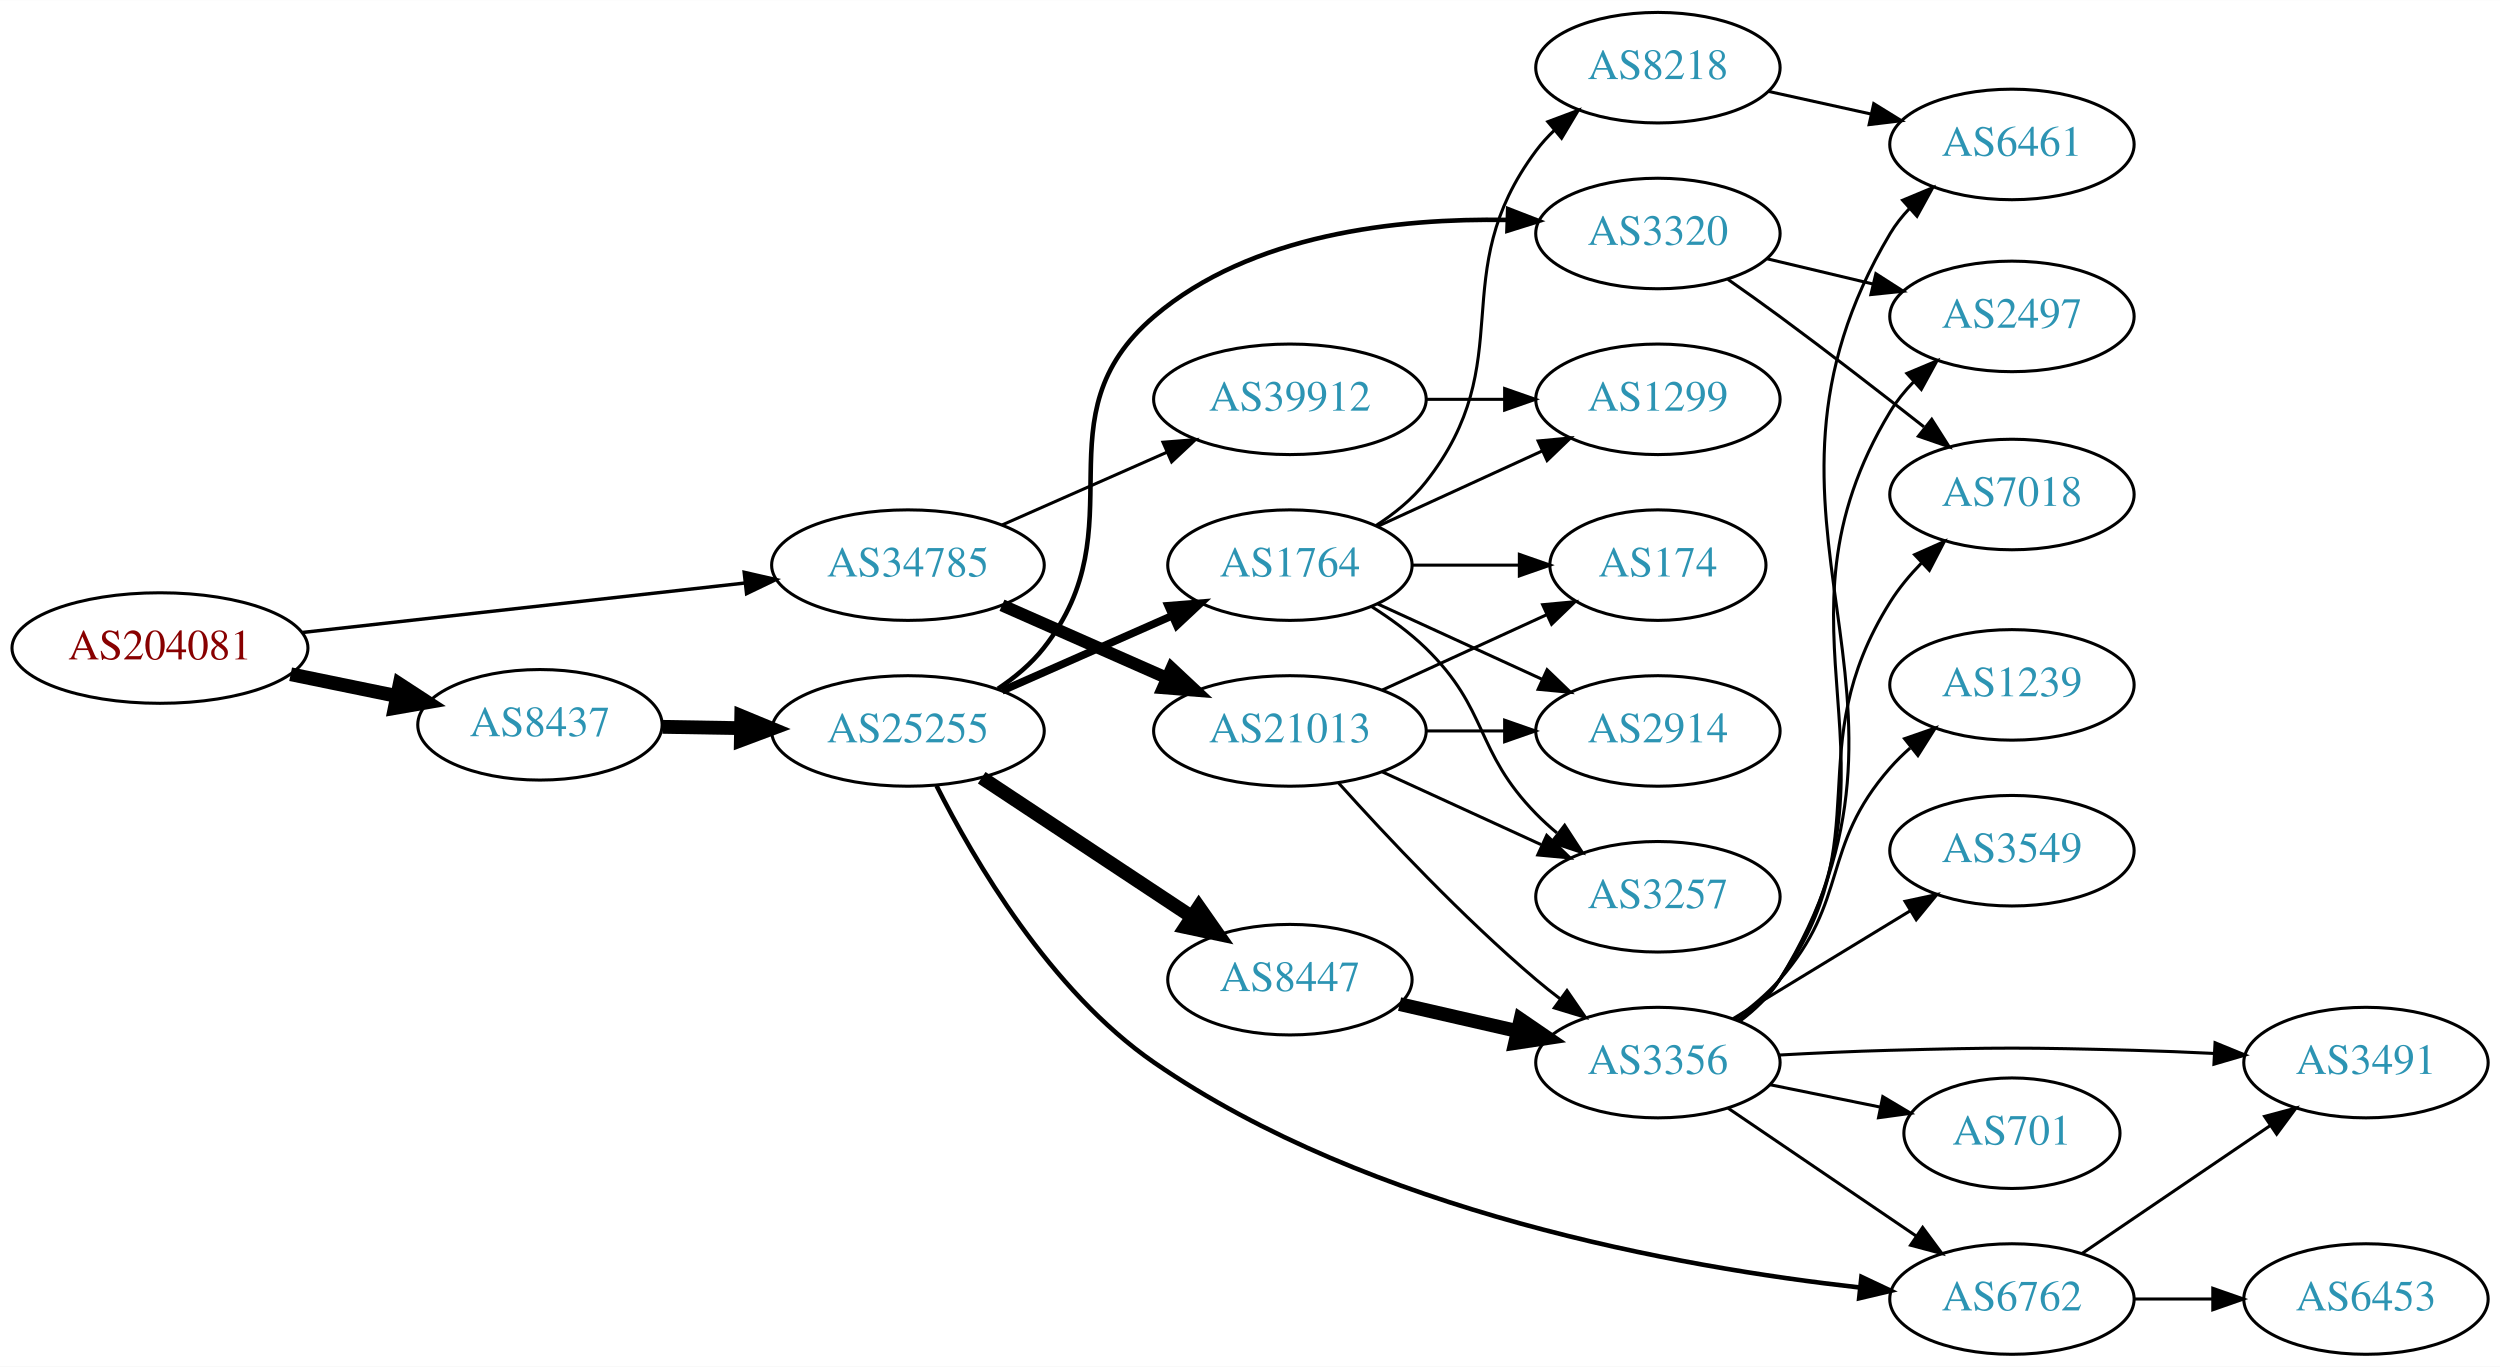
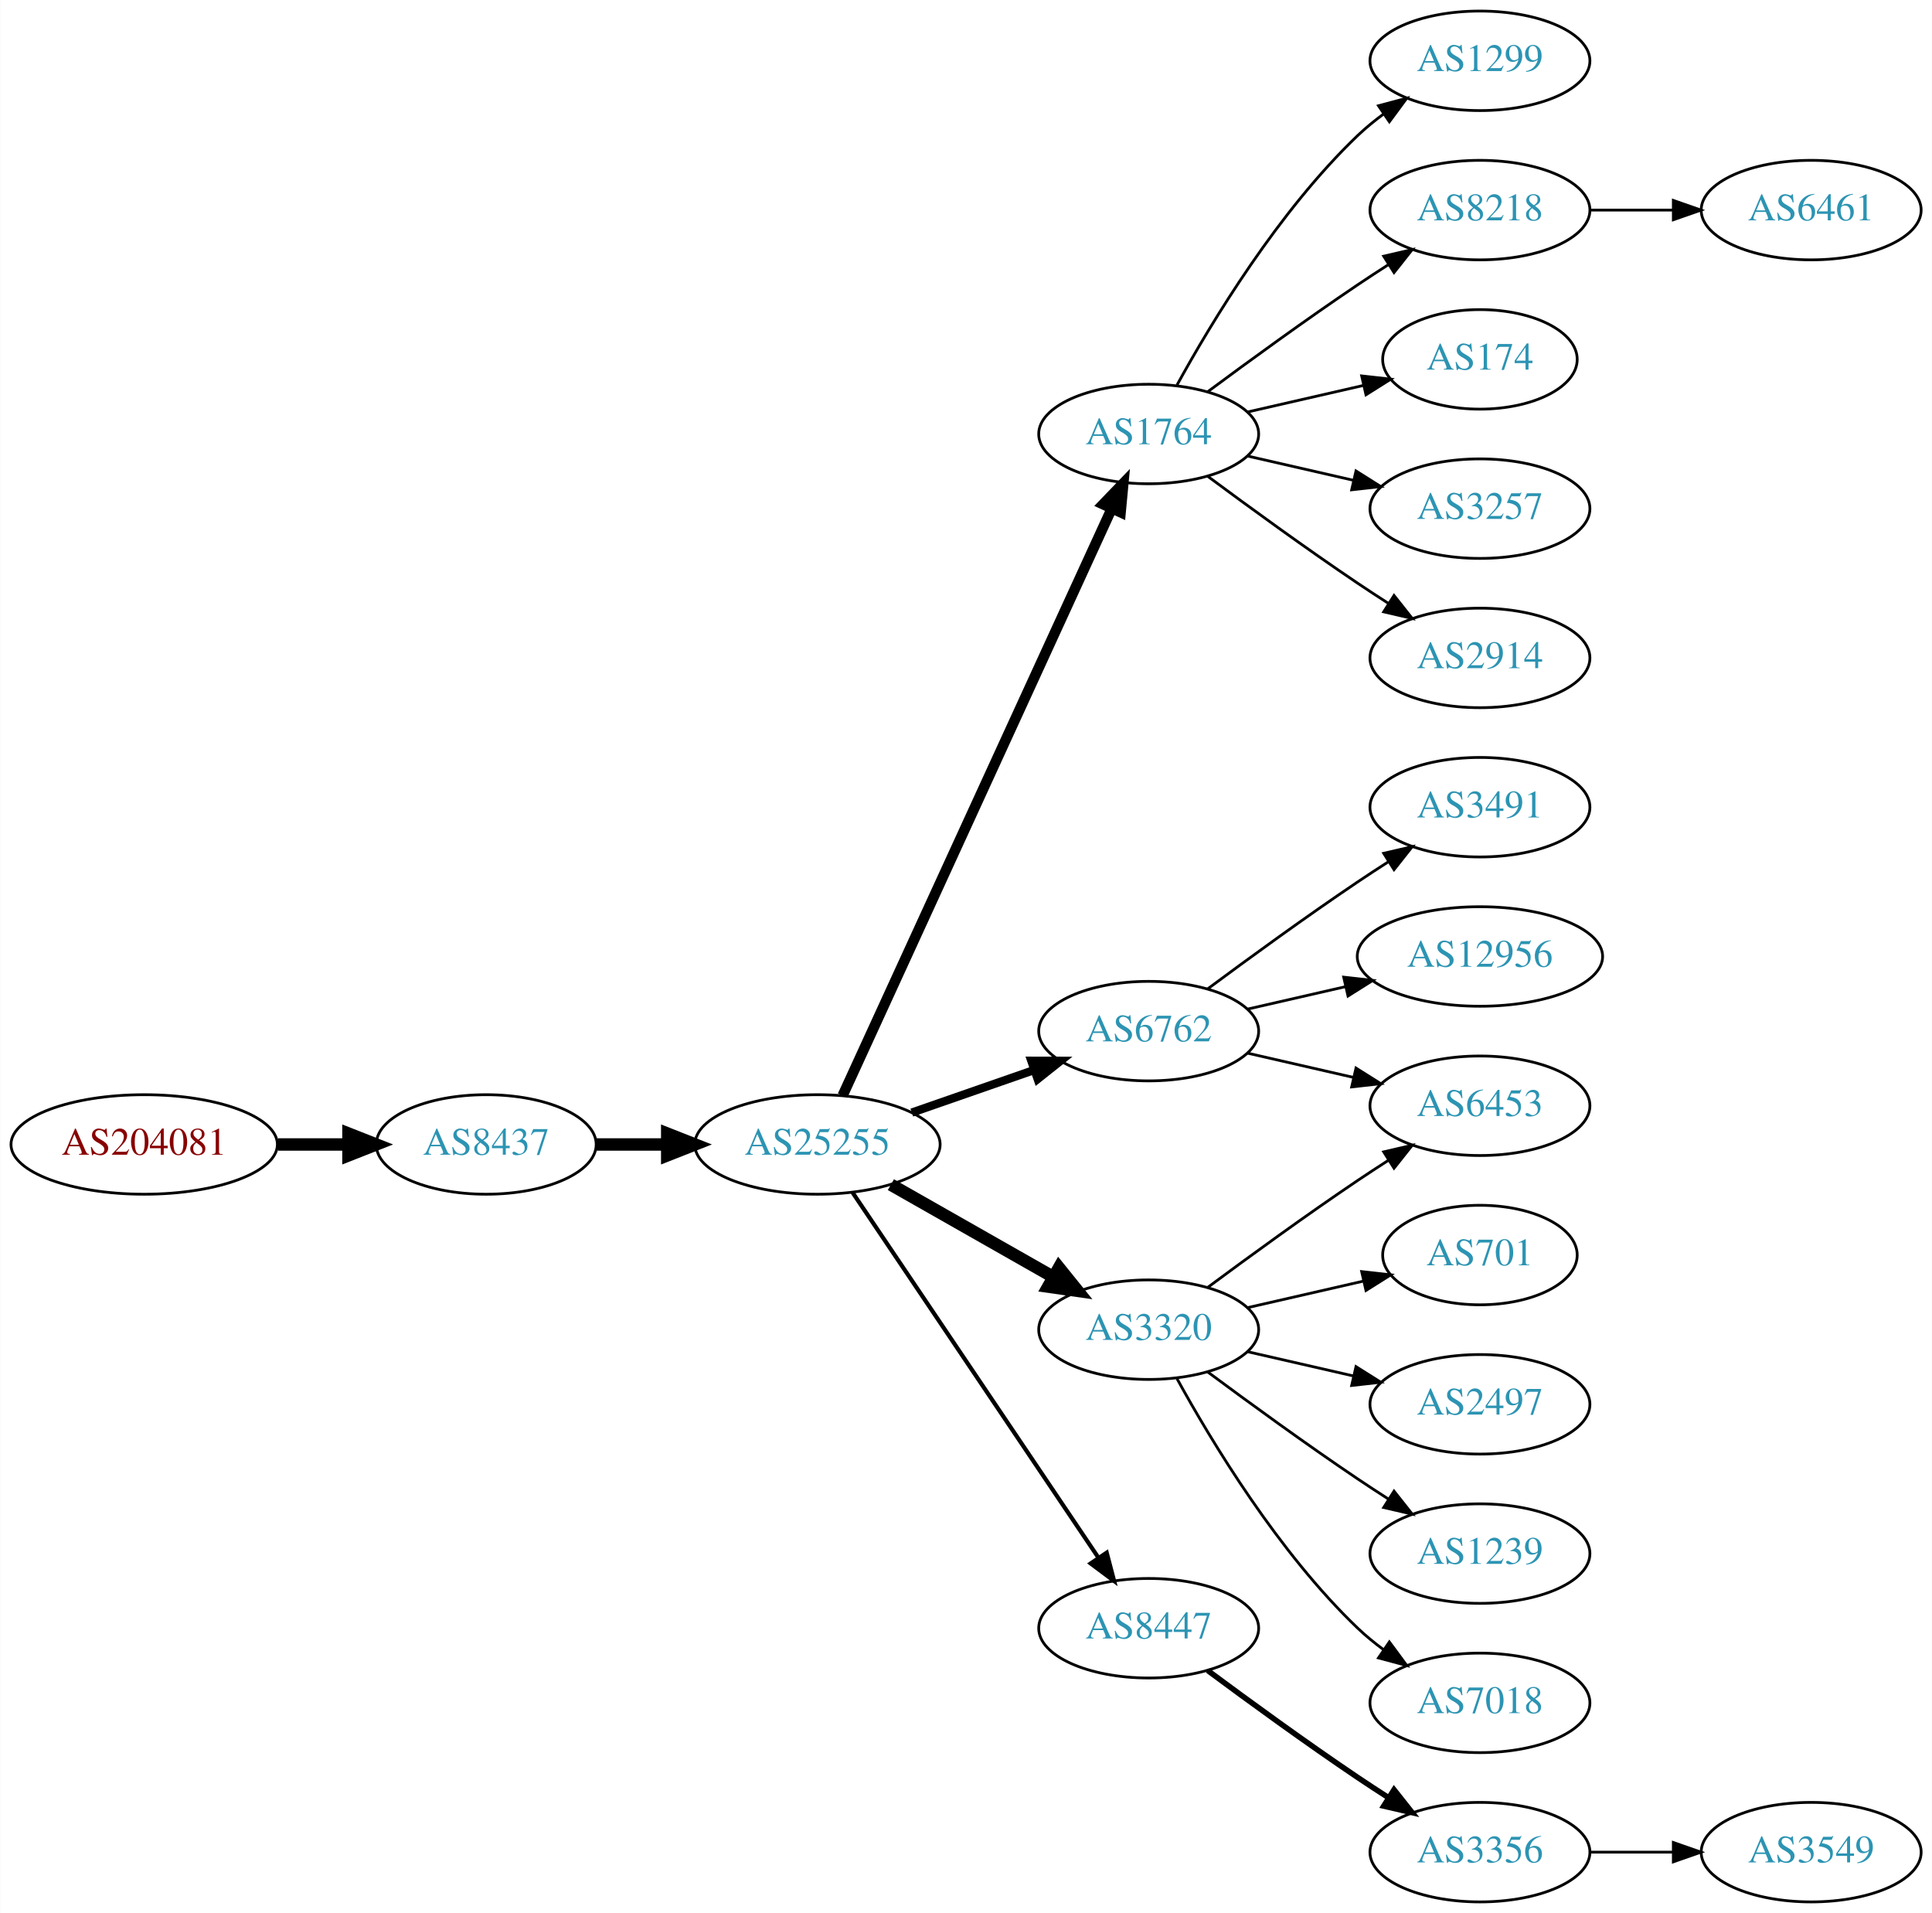
- <svg xmlns="http://www.w3.org/2000/svg" xmlns:xlink="http://www.w3.org/1999/xlink" width="814pt" height="445pt" viewBox="0.00 0.00 814.15 445.00">
-   <g id="graph0" class="graph" transform="scale(1 1) rotate(0) translate(4 441)">
-     <polygon fill="white" stroke="none" points="-4,4 -4,-441 810.148,-441 810.148,4 -4,4" />
+ <svg xmlns="http://www.w3.org/2000/svg" xmlns:xlink="http://www.w3.org/1999/xlink" width="699pt" height="692pt" viewBox="0.00 0.00 698.85 692.00">
+   <g id="graph0" class="graph" transform="scale(1 1) rotate(0) translate(4 688)">
+     <polygon fill="white" stroke="none" points="-4,4 -4,-688 694.855,-688 694.855,4 -4,4" />
    <g id="node1" class="node">
      <g id="a_node1">
        <a xlink:href="/asn/204081" xlink:title="AS204081 ~ IMENDO GmbH [AT]">
-           <ellipse fill="#ffffff" stroke="black" cx="48.096" cy="-230" rx="48.192" ry="18" />
-           <text text-anchor="middle" x="48.096" y="-226.3" font-family="Times,serif" font-size="14.00" fill="#880000">AS204081</text>
+           <ellipse fill="#ffffff" stroke="black" cx="48.096" cy="-274" rx="48.192" ry="18" />
+           <text text-anchor="middle" x="48.096" y="-270.3" font-family="Times,serif" font-size="14.00" fill="#880000">AS204081</text>
        </a>
      </g>
    </g>
    <g id="node2" class="node">
      <g id="a_node2">
        <a xlink:href="/asn/8437" xlink:title="AS8437 ~ Hutchison Drei Austria GmbH [AT]">
-           <ellipse fill="#ffffff" stroke="black" cx="171.838" cy="-205" rx="39.794" ry="18" />
-           <text text-anchor="middle" x="171.838" y="-201.3" font-family="Times,serif" font-size="14.00" fill="#2c94b3">AS8437</text>
+           <ellipse fill="#ffffff" stroke="black" cx="171.838" cy="-274" rx="39.794" ry="18" />
+           <text text-anchor="middle" x="171.838" y="-270.3" font-family="Times,serif" font-size="14.00" fill="#2c94b3">AS8437</text>
        </a>
      </g>
    </g>
    <g id="edge1" class="edge">
-       <path fill="none" stroke="black" stroke-width="4.5" d="M90.652,-221.466C101.727,-219.192 113.754,-216.722 125.042,-214.404" />
-       <polygon fill="black" stroke="black" stroke-width="4.5" points="126.15,-218.197 135.153,-212.328 124.565,-210.483 126.15,-218.197" />
+       <path fill="none" stroke="black" stroke-width="4.5" d="M96.513,-274C104.867,-274 113.577,-274 121.969,-274" />
+       <polygon fill="black" stroke="black" stroke-width="4.5" points="122.004,-277.938 132.004,-274 122.004,-270.063 122.004,-277.938" />
    </g>
    <g id="node3" class="node">
      <g id="a_node3">
-         <a xlink:href="/asn/34785" xlink:title="AS34785 ~ Stadtwerke Klagenfurt AG [AT]">
-           <ellipse fill="#ffffff" stroke="black" cx="291.681" cy="-257" rx="44.393" ry="18" />
-           <text text-anchor="middle" x="291.681" y="-253.3" font-family="Times,serif" font-size="14.00" fill="#2c94b3">AS34785</text>
+         <a xlink:href="/asn/25255" xlink:title="AS25255 ~ ==&gt; TELE2 AUSTRIA &lt;== [AT]">
+           <ellipse fill="#ffffff" stroke="black" cx="291.681" cy="-274" rx="44.393" ry="18" />
+           <text text-anchor="middle" x="291.681" y="-270.3" font-family="Times,serif" font-size="14.00" fill="#2c94b3">AS25255</text>
        </a>
      </g>
    </g>
    <g id="edge2" class="edge">
-       <path fill="none" stroke="black" stroke-width="1.125" d="M94.536,-235.078C135.534,-239.661 195.815,-246.398 238.714,-251.192" />
-       <polygon fill="black" stroke="black" stroke-width="1.125" points="238.35,-254.673 248.677,-252.306 239.128,-247.716 238.35,-254.673" />
+       <path fill="none" stroke="black" stroke-width="4.5" d="M211.751,-274C219.853,-274 228.528,-274 237.055,-274" />
+       <polygon fill="black" stroke="black" stroke-width="4.5" points="237.332,-277.938 247.332,-274 237.332,-270.063 237.332,-277.938" />
    </g>
    <g id="node4" class="node">
      <g id="a_node4">
-         <a xlink:href="/asn/25255" xlink:title="AS25255 ~ ==&gt; TELE2 AUSTRIA &lt;== [AT]">
-           <ellipse fill="#ffffff" stroke="black" cx="291.681" cy="-203" rx="44.393" ry="18" />
-           <text text-anchor="middle" x="291.681" y="-199.3" font-family="Times,serif" font-size="14.00" fill="#2c94b3">AS25255</text>
+         <a xlink:href="/asn/1764" xlink:title="AS1764 ~ NEXTLAYER-AS [AT]">
+           <ellipse fill="#ffffff" stroke="black" cx="411.523" cy="-531" rx="39.794" ry="18" />
+           <text text-anchor="middle" x="411.523" y="-527.3" font-family="Times,serif" font-size="14.00" fill="#2c94b3">AS1764</text>
        </a>
      </g>
    </g>
    <g id="edge3" class="edge">
-       <path fill="none" stroke="black" stroke-width="4.5" d="M211.751,-204.34C219.853,-204.202 228.528,-204.055 237.055,-203.91" />
-       <polygon fill="black" stroke="black" stroke-width="4.5" points="237.401,-207.842 247.332,-203.736 237.267,-199.969 237.401,-207.842" />
-     </g>
-     <g id="node23" class="node">
-       <g id="a_node23">
-         <a xlink:href="/asn/39912" xlink:title="AS39912 ~ oja.at GmbH [AT]">
-           <ellipse fill="#ffffff" stroke="black" cx="416.073" cy="-311" rx="44.393" ry="18" />
-           <text text-anchor="middle" x="416.073" y="-307.3" font-family="Times,serif" font-size="14.00" fill="#2c94b3">AS39912</text>
-         </a>
-       </g>
-     </g>
-     <g id="edge27" class="edge">
-       <path fill="none" stroke="black" d="M322.308,-270.072C338.425,-277.183 358.565,-286.069 375.957,-293.742" />
-       <polygon fill="black" stroke="black" points="374.732,-297.027 385.294,-297.861 377.557,-290.622 374.732,-297.027" />
-     </g>
-     <g id="node24" class="node">
-       <g id="a_node24">
-         <a xlink:href="/asn/21013" xlink:title="AS21013 ~ Wels, AT [AT]">
-           <ellipse fill="#ffffff" stroke="black" cx="416.073" cy="-203" rx="44.393" ry="18" />
-           <text text-anchor="middle" x="416.073" y="-199.3" font-family="Times,serif" font-size="14.00" fill="#2c94b3">AS21013</text>
-         </a>
-       </g>
-     </g>
-     <g id="edge28" class="edge">
-       <path fill="none" stroke="black" stroke-width="4" d="M322.308,-243.928C338.425,-236.817 358.565,-227.931 375.957,-220.258" />
-       <polygon fill="black" stroke="black" stroke-width="4" points="377.557,-223.378 385.294,-216.139 374.732,-216.973 377.557,-223.378" />
+       <path fill="none" stroke="black" stroke-width="3.75" d="M300.78,-291.665C321.005,-335.772 373.83,-450.976 398.055,-503.809" />
+       <polygon fill="black" stroke="black" stroke-width="3.75" points="395.017,-505.581 402.367,-513.212 401.38,-502.663 395.017,-505.581" />
    </g>
    <g id="node5" class="node">
      <g id="a_node5">
-         <a xlink:href="/asn/1764" xlink:title="AS1764 ~ NEXTLAYER-AS [AT]">
-           <ellipse fill="#ffffff" stroke="black" cx="416.073" cy="-257" rx="39.794" ry="18" />
-           <text text-anchor="middle" x="416.073" y="-253.3" font-family="Times,serif" font-size="14.00" fill="#2c94b3">AS1764</text>
+         <a xlink:href="/asn/6762" xlink:title="AS6762 ~ TELECOM ITALIA SPARKLE S.p.A. [IT]">
+           <ellipse fill="#ffffff" stroke="black" cx="411.523" cy="-315" rx="39.794" ry="18" />
+           <text text-anchor="middle" x="411.523" y="-311.3" font-family="Times,serif" font-size="14.00" fill="#2c94b3">AS6762</text>
        </a>
      </g>
    </g>
    <g id="edge4" class="edge">
-       <path fill="none" stroke="black" stroke-width="2.5" d="M322.308,-216.072C338.903,-223.393 359.762,-232.597 377.496,-240.421" />
-       <polygon fill="black" stroke="black" stroke-width="2.5" points="376.417,-243.77 386.979,-244.605 379.243,-237.366 376.417,-243.77" />
+       <path fill="none" stroke="black" stroke-width="3" d="M325.82,-285.53C339.537,-290.302 355.577,-295.883 369.986,-300.896" />
+       <polygon fill="black" stroke="black" stroke-width="3" points="369.058,-304.279 379.653,-304.26 371.358,-297.668 369.058,-304.279" />
    </g>
    <g id="node6" class="node">
      <g id="a_node6">
-         <a xlink:href="/asn/6762" xlink:title="AS6762 ~ TELECOM ITALIA SPARKLE S.p.A. [IT]">
-           <ellipse fill="#ffffff" stroke="black" cx="651.208" cy="-18" rx="39.794" ry="18" />
-           <text text-anchor="middle" x="651.208" y="-14.3" font-family="Times,serif" font-size="14.00" fill="#2c94b3">AS6762</text>
+         <a xlink:href="/asn/3320" xlink:title="AS3320 ~ DTAG [DE]">
+           <ellipse fill="#ffffff" stroke="black" cx="411.523" cy="-207" rx="39.794" ry="18" />
+           <text text-anchor="middle" x="411.523" y="-203.3" font-family="Times,serif" font-size="14.00" fill="#2c94b3">AS3320</text>
        </a>
      </g>
    </g>
    <g id="edge5" class="edge">
-       <path fill="none" stroke="black" stroke-width="1.5" d="M300.974,-185.17C313.111,-161.054 338.003,-118.373 371.877,-95 442.338,-46.382 542.627,-28.364 601.608,-21.755" />
-       <polygon fill="black" stroke="black" stroke-width="1.5" points="602.192,-25.213 611.77,-20.684 601.458,-18.252 602.192,-25.213" />
+       <path fill="none" stroke="black" stroke-width="4.5" d="M318.251,-259.462C335.47,-249.672 358.355,-236.66 377.026,-226.045" />
+       <polygon fill="black" stroke="black" stroke-width="4.5" points="379.063,-229.416 385.81,-221.05 375.171,-222.57 379.063,-229.416" />
    </g>
    <g id="node7" class="node">
      <g id="a_node7">
        <a xlink:href="/asn/8447" xlink:title="AS8447 ~ A1 Telekom Austria AG [AT]">
-           <ellipse fill="#ffffff" stroke="black" cx="416.073" cy="-122" rx="39.794" ry="18" />
-           <text text-anchor="middle" x="416.073" y="-118.3" font-family="Times,serif" font-size="14.00" fill="#2c94b3">AS8447</text>
+           <ellipse fill="#ffffff" stroke="black" cx="411.523" cy="-99" rx="39.794" ry="18" />
+           <text text-anchor="middle" x="411.523" y="-95.3" font-family="Times,serif" font-size="14.00" fill="#2c94b3">AS8447</text>
        </a>
      </g>
    </g>
    <g id="edge6" class="edge">
-       <path fill="none" stroke="black" stroke-width="4.5" d="M315.702,-187.765C335.055,-174.956 362.891,-156.534 384.181,-142.445" />
-       <polygon fill="black" stroke="black" stroke-width="4.5" points="386.402,-145.696 392.568,-136.893 382.056,-139.129 386.402,-145.696" />
+       <path fill="none" stroke="black" stroke-width="1.5" d="M304.411,-256.581C325.288,-225.578 368.976,-160.699 393.279,-124.608" />
+       <polygon fill="black" stroke="black" stroke-width="1.5" points="396.332,-126.341 399.014,-116.091 390.526,-122.431 396.332,-126.341" />
    </g>
    <g id="node8" class="node">
      <g id="a_node8">
-         <a xlink:href="/asn/3320" xlink:title="AS3320 ~ DTAG [DE]">
-           <ellipse fill="#ffffff" stroke="black" cx="535.915" cy="-365" rx="39.794" ry="18" />
-           <text text-anchor="middle" x="535.915" y="-361.3" font-family="Times,serif" font-size="14.00" fill="#2c94b3">AS3320</text>
+         <a xlink:href="/asn/1299" xlink:title="AS1299 ~ Telia Carrier [EU]">
+           <ellipse fill="#ffffff" stroke="black" cx="531.366" cy="-666" rx="39.794" ry="18" />
+           <text text-anchor="middle" x="531.366" y="-662.3" font-family="Times,serif" font-size="14.00" fill="#2c94b3">AS1299</text>
        </a>
      </g>
    </g>
    <g id="edge7" class="edge">
-       <path fill="none" stroke="black" stroke-width="1.5" d="M320.997,-216.739C326.511,-220.433 331.828,-224.858 335.877,-230 367.175,-269.754 333.394,-305.151 371.877,-338 403.357,-364.871 451.131,-370.032 486.838,-369.417" />
-       <polygon fill="black" stroke="black" stroke-width="1.5" points="487.153,-372.909 497.032,-369.082 486.923,-365.913 487.153,-372.909" />
+       <path fill="none" stroke="black" d="M421.764,-548.713C434.31,-571.561 458.487,-611.611 487.17,-639 490.038,-641.739 493.227,-644.347 496.536,-646.785" />
+       <polygon fill="black" stroke="black" points="494.659,-649.742 504.895,-652.477 498.599,-643.956 494.659,-649.742" />
    </g>
    <g id="node9" class="node">
      <g id="a_node9">
        <a xlink:href="/asn/8218" xlink:title="AS8218 ~ legacy Neotelecoms [FR]">
-           <ellipse fill="#ffffff" stroke="black" cx="535.915" cy="-419" rx="39.794" ry="18" />
-           <text text-anchor="middle" x="535.915" y="-415.3" font-family="Times,serif" font-size="14.00" fill="#2c94b3">AS8218</text>
+           <ellipse fill="#ffffff" stroke="black" cx="531.366" cy="-612" rx="39.794" ry="18" />
+           <text text-anchor="middle" x="531.366" y="-608.3" font-family="Times,serif" font-size="14.00" fill="#2c94b3">AS8218</text>
        </a>
      </g>
    </g>
    <g id="edge8" class="edge">
-       <path fill="none" stroke="black" d="M444.044,-269.855C450.033,-273.72 455.892,-278.441 460.269,-284 491.567,-323.754 465.997,-351.458 496.269,-392 498.013,-394.336 500.021,-396.545 502.184,-398.617" />
-       <polygon fill="black" stroke="black" points="500.062,-401.405 509.984,-405.118 504.543,-396.027 500.062,-401.405" />
+       <path fill="none" stroke="black" d="M432.853,-546.277C447.716,-557.304 468.46,-572.407 487.17,-585 490.719,-587.389 494.469,-589.839 498.217,-592.242" />
+       <polygon fill="black" stroke="black" points="496.544,-595.325 506.866,-597.712 500.285,-589.409 496.544,-595.325" />
    </g>
    <g id="node10" class="node">
      <g id="a_node10">
-         <a xlink:href="/asn/2914" xlink:title="AS2914 ~ NTT America, Inc. [US]">
-           <ellipse fill="#ffffff" stroke="black" cx="535.915" cy="-203" rx="39.794" ry="18" />
-           <text text-anchor="middle" x="535.915" y="-199.3" font-family="Times,serif" font-size="14.00" fill="#2c94b3">AS2914</text>
+         <a xlink:href="/asn/174" xlink:title="AS174 ~ Cogent Communications [US]">
+           <ellipse fill="#ffffff" stroke="black" cx="531.366" cy="-558" rx="35.194" ry="18" />
+           <text text-anchor="middle" x="531.366" y="-554.3" font-family="Times,serif" font-size="14.00" fill="#2c94b3">AS174</text>
        </a>
      </g>
    </g>
    <g id="edge9" class="edge">
-       <path fill="none" stroke="black" d="M444.702,-244.339C460.659,-237.027 480.929,-227.739 498.212,-219.819" />
-       <polygon fill="black" stroke="black" points="499.827,-222.929 507.459,-215.581 496.91,-216.565 499.827,-222.929" />
+       <path fill="none" stroke="black" d="M447.242,-538.955C460.335,-541.955 475.357,-545.396 488.998,-548.522" />
+       <polygon fill="black" stroke="black" points="488.576,-552.016 499.105,-550.838 490.139,-545.193 488.576,-552.016" />
    </g>
    <g id="node11" class="node">
      <g id="a_node11">
        <a xlink:href="/asn/3257" xlink:title="AS3257 ~ GTT [DE]">
-           <ellipse fill="#ffffff" stroke="black" cx="535.915" cy="-149" rx="39.794" ry="18" />
-           <text text-anchor="middle" x="535.915" y="-145.3" font-family="Times,serif" font-size="14.00" fill="#2c94b3">AS3257</text>
+           <ellipse fill="#ffffff" stroke="black" cx="531.366" cy="-504" rx="39.794" ry="18" />
+           <text text-anchor="middle" x="531.366" y="-500.3" font-family="Times,serif" font-size="14.00" fill="#2c94b3">AS3257</text>
        </a>
      </g>
    </g>
    <g id="edge10" class="edge">
-       <path fill="none" stroke="black" d="M442.602,-243.538C448.765,-239.638 455.066,-235.052 460.269,-230 480.962,-209.906 476.096,-196.617 496.269,-176 498.362,-173.861 500.645,-171.782 503.022,-169.79" />
-       <polygon fill="black" stroke="black" points="505.54,-172.268 511.321,-163.389 501.265,-166.725 505.54,-172.268" />
+       <path fill="none" stroke="black" d="M447.242,-523.045C459.242,-520.296 472.863,-517.175 485.556,-514.267" />
+       <polygon fill="black" stroke="black" points="486.522,-517.636 495.487,-511.991 484.958,-510.813 486.522,-517.636" />
    </g>
    <g id="node12" class="node">
      <g id="a_node12">
-         <a xlink:href="/asn/174" xlink:title="AS174 ~ Cogent Communications [US]">
-           <ellipse fill="#ffffff" stroke="black" cx="535.915" cy="-257" rx="35.194" ry="18" />
-           <text text-anchor="middle" x="535.915" y="-253.3" font-family="Times,serif" font-size="14.00" fill="#2c94b3">AS174</text>
+         <a xlink:href="/asn/2914" xlink:title="AS2914 ~ NTT America, Inc. [US]">
+           <ellipse fill="#ffffff" stroke="black" cx="531.366" cy="-450" rx="39.794" ry="18" />
+           <text text-anchor="middle" x="531.366" y="-446.3" font-family="Times,serif" font-size="14.00" fill="#2c94b3">AS2914</text>
        </a>
      </g>
    </g>
    <g id="edge11" class="edge">
-       <path fill="none" stroke="black" d="M455.985,-257C467.072,-257 479.232,-257 490.614,-257" />
-       <polygon fill="black" stroke="black" points="490.796,-260.5 500.796,-257 490.796,-253.5 490.796,-260.5" />
+       <path fill="none" stroke="black" d="M432.853,-515.723C447.716,-504.696 468.46,-489.593 487.17,-477 490.719,-474.611 494.469,-472.161 498.217,-469.758" />
+       <polygon fill="black" stroke="black" points="500.285,-472.591 506.866,-464.288 496.544,-466.675 500.285,-472.591" />
+     </g>
+     <g id="node14" class="node">
+       <g id="a_node14">
+         <a xlink:href="/asn/3491" xlink:title="AS3491 ~ PCCW Global, Inc. [US]">
+           <ellipse fill="#ffffff" stroke="black" cx="531.366" cy="-396" rx="39.794" ry="18" />
+           <text text-anchor="middle" x="531.366" y="-392.3" font-family="Times,serif" font-size="14.00" fill="#2c94b3">AS3491</text>
+         </a>
+       </g>
+     </g>
+     <g id="edge13" class="edge">
+       <path fill="none" stroke="black" d="M432.853,-330.277C447.716,-341.304 468.46,-356.407 487.17,-369 490.719,-371.389 494.469,-373.839 498.217,-376.242" />
+       <polygon fill="black" stroke="black" points="496.544,-379.325 506.866,-381.712 500.285,-373.409 496.544,-379.325" />
+     </g>
+     <g id="node15" class="node">
+       <g id="a_node15">
+         <a xlink:href="/asn/12956" xlink:title="AS12956 ~ TELXIUS [ES]">
+           <ellipse fill="#ffffff" stroke="black" cx="531.366" cy="-342" rx="44.393" ry="18" />
+           <text text-anchor="middle" x="531.366" y="-338.3" font-family="Times,serif" font-size="14.00" fill="#2c94b3">AS12956</text>
+         </a>
+       </g>
+     </g>
+     <g id="edge14" class="edge">
+       <path fill="none" stroke="black" d="M447.242,-322.955C458.381,-325.507 470.916,-328.379 482.809,-331.104" />
+       <polygon fill="black" stroke="black" points="482.074,-334.526 492.603,-333.348 483.638,-327.703 482.074,-334.526" />
+     </g>
+     <g id="node16" class="node">
+       <g id="a_node16">
+         <a xlink:href="/asn/6453" xlink:title="AS6453 ~ TATA COMMUNICATIONS (AMERICA) INC [US]">
+           <ellipse fill="#ffffff" stroke="black" cx="531.366" cy="-288" rx="39.794" ry="18" />
+           <text text-anchor="middle" x="531.366" y="-284.3" font-family="Times,serif" font-size="14.00" fill="#2c94b3">AS6453</text>
+         </a>
+       </g>
+     </g>
+     <g id="edge15" class="edge">
+       <path fill="none" stroke="black" d="M447.242,-307.045C459.242,-304.296 472.863,-301.175 485.556,-298.267" />
+       <polygon fill="black" stroke="black" points="486.522,-301.636 495.487,-295.991 484.958,-294.813 486.522,-301.636" />
+     </g>
+     <g id="edge20" class="edge">
+       <path fill="none" stroke="black" d="M432.853,-222.277C447.716,-233.304 468.46,-248.407 487.17,-261 490.719,-263.389 494.469,-265.839 498.217,-268.242" />
+       <polygon fill="black" stroke="black" points="496.544,-271.325 506.866,-273.712 500.285,-265.409 496.544,-271.325" />
+     </g>
+     <g id="node17" class="node">
+       <g id="a_node17">
+         <a xlink:href="/asn/701" xlink:title="AS701 ~ UUNET [US]">
+           <ellipse fill="#ffffff" stroke="black" cx="531.366" cy="-234" rx="35.194" ry="18" />
+           <text text-anchor="middle" x="531.366" y="-230.3" font-family="Times,serif" font-size="14.00" fill="#2c94b3">AS701</text>
+         </a>
+       </g>
+     </g>
+     <g id="edge16" class="edge">
+       <path fill="none" stroke="black" d="M447.242,-214.955C460.335,-217.955 475.357,-221.396 488.998,-224.522" />
+       <polygon fill="black" stroke="black" points="488.576,-228.016 499.105,-226.838 490.139,-221.193 488.576,-228.016" />
+     </g>
+     <g id="node18" class="node">
+       <g id="a_node18">
+         <a xlink:href="/asn/2497" xlink:title="AS2497 ~ Internet Initiative Japan Inc. [JP]">
+           <ellipse fill="#ffffff" stroke="black" cx="531.366" cy="-180" rx="39.794" ry="18" />
+           <text text-anchor="middle" x="531.366" y="-176.3" font-family="Times,serif" font-size="14.00" fill="#2c94b3">AS2497</text>
+         </a>
+       </g>
+     </g>
+     <g id="edge17" class="edge">
+       <path fill="none" stroke="black" d="M447.242,-199.045C459.242,-196.296 472.863,-193.175 485.556,-190.267" />
+       <polygon fill="black" stroke="black" points="486.522,-193.636 495.487,-187.991 484.958,-186.813 486.522,-193.636" />
+     </g>
+     <g id="node19" class="node">
+       <g id="a_node19">
+         <a xlink:href="/asn/1239" xlink:title="AS1239 ~ Sprint [US]">
+           <ellipse fill="#ffffff" stroke="black" cx="531.366" cy="-126" rx="39.794" ry="18" />
+           <text text-anchor="middle" x="531.366" y="-122.3" font-family="Times,serif" font-size="14.00" fill="#2c94b3">AS1239</text>
+         </a>
+       </g>
+     </g>
+     <g id="edge18" class="edge">
+       <path fill="none" stroke="black" d="M432.853,-191.723C447.716,-180.696 468.46,-165.593 487.17,-153 490.719,-150.611 494.469,-148.161 498.217,-145.758" />
+       <polygon fill="black" stroke="black" points="500.285,-148.591 506.866,-140.288 496.544,-142.675 500.285,-148.591" />
+     </g>
+     <g id="node20" class="node">
+       <g id="a_node20">
+         <a xlink:href="/asn/7018" xlink:title="AS7018 ~ AT&amp;T Services, Inc. [US]">
+           <ellipse fill="#ffffff" stroke="black" cx="531.366" cy="-72" rx="39.794" ry="18" />
+           <text text-anchor="middle" x="531.366" y="-68.3" font-family="Times,serif" font-size="14.00" fill="#2c94b3">AS7018</text>
+         </a>
+       </g>
+     </g>
+     <g id="edge19" class="edge">
+       <path fill="none" stroke="black" d="M421.764,-189.287C434.31,-166.439 458.487,-126.389 487.17,-99 490.038,-96.261 493.227,-93.653 496.536,-91.215" />
+       <polygon fill="black" stroke="black" points="498.599,-94.044 504.895,-85.523 494.659,-88.258 498.599,-94.044" />
+     </g>
+     <g id="node21" class="node">
+       <g id="a_node21">
+         <a xlink:href="/asn/3356" xlink:title="AS3356 ~ Level 3 Parent, LLC [US]">
+           <ellipse fill="#ffffff" stroke="black" cx="531.366" cy="-18" rx="39.794" ry="18" />
+           <text text-anchor="middle" x="531.366" y="-14.3" font-family="Times,serif" font-size="14.00" fill="#2c94b3">AS3356</text>
+         </a>
+       </g>
+     </g>
+     <g id="edge21" class="edge">
+       <path fill="none" stroke="black" stroke-width="2" d="M432.853,-83.723C447.716,-72.696 468.46,-57.593 487.17,-45 490.719,-42.611 494.469,-40.161 498.217,-37.758" />
+       <polygon fill="black" stroke="black" stroke-width="2" points="500.285,-40.591 506.866,-32.288 496.544,-34.675 500.285,-40.591" />
    </g>
    <g id="node13" class="node">
      <g id="a_node13">
-         <a xlink:href="/asn/1299" xlink:title="AS1299 ~ Telia Carrier [EU]">
-           <ellipse fill="#ffffff" stroke="black" cx="535.915" cy="-311" rx="39.794" ry="18" />
-           <text text-anchor="middle" x="535.915" y="-307.3" font-family="Times,serif" font-size="14.00" fill="#2c94b3">AS1299</text>
+         <a xlink:href="/asn/6461" xlink:title="AS6461 ~ Zayo Bandwidth [US]">
+           <ellipse fill="#ffffff" stroke="black" cx="651.208" cy="-612" rx="39.794" ry="18" />
+           <text text-anchor="middle" x="651.208" y="-608.3" font-family="Times,serif" font-size="14.00" fill="#2c94b3">AS6461</text>
        </a>
      </g>
    </g>
    <g id="edge12" class="edge">
-       <path fill="none" stroke="black" d="M444.702,-269.661C460.659,-276.973 480.929,-286.261 498.212,-294.181" />
-       <polygon fill="black" stroke="black" points="496.91,-297.435 507.459,-298.419 499.827,-291.071 496.91,-297.435" />
-     </g>
-     <g id="node15" class="node">
-       <g id="a_node15">
-         <a xlink:href="/asn/6453" xlink:title="AS6453 ~ TATA COMMUNICATIONS (AMERICA) INC [US]">
-           <ellipse fill="#ffffff" stroke="black" cx="766.501" cy="-18" rx="39.794" ry="18" />
-           <text text-anchor="middle" x="766.501" y="-14.3" font-family="Times,serif" font-size="14.00" fill="#2c94b3">AS6453</text>
-         </a>
-       </g>
-     </g>
-     <g id="edge14" class="edge">
-       <path fill="none" stroke="black" d="M690.88,-18C699.083,-18 707.847,-18 716.38,-18" />
-       <polygon fill="black" stroke="black" points="716.619,-21.5 726.619,-18 716.619,-14.5 716.619,-21.5" />
-     </g>
-     <g id="node16" class="node">
-       <g id="a_node16">
-         <a xlink:href="/asn/3491" xlink:title="AS3491 ~ PCCW Global, Inc. [US]">
-           <ellipse fill="#ffffff" stroke="black" cx="766.501" cy="-95" rx="39.794" ry="18" />
-           <text text-anchor="middle" x="766.501" y="-91.3" font-family="Times,serif" font-size="14.00" fill="#2c94b3">AS3491</text>
-         </a>
-       </g>
-     </g>
-     <g id="edge15" class="edge">
-       <path fill="none" stroke="black" d="M674.052,-32.846C691.449,-44.67 715.997,-61.354 735.28,-74.46" />
-       <polygon fill="black" stroke="black" points="733.486,-77.473 743.724,-80.199 737.421,-71.683 733.486,-77.473" />
-     </g>
-     <g id="node17" class="node">
-       <g id="a_node17">
-         <a xlink:href="/asn/3356" xlink:title="AS3356 ~ Level 3 Parent, LLC [US]">
-           <ellipse fill="#ffffff" stroke="black" cx="535.915" cy="-95" rx="39.794" ry="18" />
-           <text text-anchor="middle" x="535.915" y="-91.3" font-family="Times,serif" font-size="14.00" fill="#2c94b3">AS3356</text>
-         </a>
-       </g>
-     </g>
-     <g id="edge16" class="edge">
-       <path fill="none" stroke="black" stroke-width="4.5" d="M451.792,-114.045C463.792,-111.296 477.413,-108.175 490.105,-105.267" />
-       <polygon fill="black" stroke="black" stroke-width="4.5" points="491.169,-109.063 500.037,-102.991 489.41,-101.387 491.169,-109.063" />
-     </g>
-     <g id="node19" class="node">
-       <g id="a_node19">
-         <a xlink:href="/asn/7018" xlink:title="AS7018 ~ AT&amp;T Services, Inc. [US]">
-           <ellipse fill="#ffffff" stroke="black" cx="651.208" cy="-280" rx="39.794" ry="18" />
-           <text text-anchor="middle" x="651.208" y="-276.3" font-family="Times,serif" font-size="14.00" fill="#2c94b3">AS7018</text>
-         </a>
-       </g>
-     </g>
-     <g id="edge25" class="edge">
-       <path fill="none" stroke="black" d="M558.719,-350.055C564.253,-346.183 570.159,-341.982 575.562,-338 591.316,-326.388 608.59,-313.009 622.55,-302.029" />
-       <polygon fill="black" stroke="black" points="625.09,-304.483 630.77,-295.539 620.753,-298.988 625.09,-304.483" />
-     </g>
-     <g id="node21" class="node">
-       <g id="a_node21">
-         <a xlink:href="/asn/2497" xlink:title="AS2497 ~ Internet Initiative Japan Inc. [JP]">
-           <ellipse fill="#ffffff" stroke="black" cx="651.208" cy="-338" rx="39.794" ry="18" />
-           <text text-anchor="middle" x="651.208" y="-334.3" font-family="Times,serif" font-size="14.00" fill="#2c94b3">AS2497</text>
-         </a>
-       </g>
-     </g>
-     <g id="edge26" class="edge">
-       <path fill="none" stroke="black" d="M571.522,-356.752C582.394,-354.162 594.548,-351.265 605.991,-348.538" />
-       <polygon fill="black" stroke="black" points="606.897,-351.92 615.813,-346.197 605.274,-345.111 606.897,-351.92" />
-     </g>
-     <g id="node14" class="node">
-       <g id="a_node14">
-         <a xlink:href="/asn/6461" xlink:title="AS6461 ~ Zayo Bandwidth [US]">
-           <ellipse fill="#ffffff" stroke="black" cx="651.208" cy="-394" rx="39.794" ry="18" />
-           <text text-anchor="middle" x="651.208" y="-390.3" font-family="Times,serif" font-size="14.00" fill="#2c94b3">AS6461</text>
-         </a>
-       </g>
-     </g>
-     <g id="edge13" class="edge">
-       <path fill="none" stroke="black" d="M571.831,-411.295C582.384,-408.967 594.123,-406.376 605.235,-403.924" />
-       <polygon fill="black" stroke="black" points="606.202,-407.295 615.212,-401.722 604.693,-400.46 606.202,-407.295" />
-     </g>
-     <g id="edge18" class="edge">
-       <path fill="none" stroke="black" d="M558.759,-80.154C576.156,-68.33 600.704,-51.646 619.987,-38.54" />
-       <polygon fill="black" stroke="black" points="622.128,-41.317 628.431,-32.801 618.193,-35.527 622.128,-41.317" />
-     </g>
-     <g id="edge17" class="edge">
-       <path fill="none" stroke="black" d="M562.512,-108.428C567.553,-112.181 572.289,-116.71 575.562,-122 633.003,-214.847 555.704,-271.192 611.562,-365 613.278,-367.883 615.402,-370.573 617.764,-373.06" />
-       <polygon fill="black" stroke="black" points="615.612,-375.831 625.393,-379.902 620.285,-370.62 615.612,-375.831" />
-     </g>
-     <g id="edge19" class="edge">
-       <path fill="none" stroke="black" d="M575.258,-97.449C586.911,-98.087 599.756,-98.684 611.562,-99 646.79,-99.943 655.626,-99.943 690.855,-99 699.34,-98.773 708.362,-98.401 717.093,-97.972" />
-       <polygon fill="black" stroke="black" points="717.354,-101.464 727.159,-97.449 716.99,-94.473 717.354,-101.464" />
-     </g>
-     <g id="node18" class="node">
-       <g id="a_node18">
-         <a xlink:href="/asn/701" xlink:title="AS701 ~ UUNET [US]">
-           <ellipse fill="#ffffff" stroke="black" cx="651.208" cy="-72" rx="35.194" ry="18" />
-           <text text-anchor="middle" x="651.208" y="-68.3" font-family="Times,serif" font-size="14.00" fill="#2c94b3">AS701</text>
-         </a>
-       </g>
-     </g>
-     <g id="edge20" class="edge">
-       <path fill="none" stroke="black" d="M572.451,-87.786C583.794,-85.483 596.455,-82.913 608.212,-80.526" />
-       <polygon fill="black" stroke="black" points="609.151,-83.907 618.255,-78.487 607.759,-77.046 609.151,-83.907" />
-     </g>
-     <g id="edge21" class="edge">
-       <path fill="none" stroke="black" d="M561.984,-108.781C567.053,-112.516 571.933,-116.948 575.562,-122 608.79,-168.264 581.315,-196.734 611.562,-245 614.374,-249.487 617.919,-253.751 621.715,-257.66" />
-       <polygon fill="black" stroke="black" points="619.517,-260.398 629.197,-264.703 624.315,-255.301 619.517,-260.398" />
-     </g>
-     <g id="node20" class="node">
-       <g id="a_node20">
-         <a xlink:href="/asn/1239" xlink:title="AS1239 ~ Sprint [US]">
-           <ellipse fill="#ffffff" stroke="black" cx="651.208" cy="-218" rx="39.794" ry="18" />
-           <text text-anchor="middle" x="651.208" y="-214.3" font-family="Times,serif" font-size="14.00" fill="#2c94b3">AS1239</text>
-         </a>
-       </g>
-     </g>
-     <g id="edge22" class="edge">
-       <path fill="none" stroke="black" d="M560.873,-109.052C566.114,-112.825 571.348,-117.204 575.562,-122 598.394,-147.983 588.73,-165.017 611.562,-191 613.537,-193.248 615.736,-195.405 618.056,-197.45" />
-       <polygon fill="black" stroke="black" points="616.24,-200.477 626.251,-203.948 620.589,-194.992 616.24,-200.477" />
-     </g>
-     <g id="edge23" class="edge">
-       <path fill="none" stroke="black" d="M562.336,-108.54C567.387,-112.287 572.171,-116.785 575.562,-122 621.227,-192.222 568.246,-235.304 611.562,-307 613.654,-310.462 616.281,-313.699 619.177,-316.676" />
-       <polygon fill="black" stroke="black" points="617.003,-319.428 626.776,-323.521 621.689,-314.227 617.003,-319.428" />
+       <path fill="none" stroke="black" d="M571.278,-612C580.832,-612 591.181,-612 601.144,-612" />
+       <polygon fill="black" stroke="black" points="601.336,-615.5 611.336,-612 601.336,-608.5 601.336,-615.5" />
    </g>
    <g id="node22" class="node">
      <g id="a_node22">
        <a xlink:href="/asn/3549" xlink:title="AS3549 ~ Level 3 Parent, LLC [US]">
-           <ellipse fill="#ffffff" stroke="black" cx="651.208" cy="-164" rx="39.794" ry="18" />
-           <text text-anchor="middle" x="651.208" y="-160.3" font-family="Times,serif" font-size="14.00" fill="#2c94b3">AS3549</text>
-         </a>
-       </g>
-     </g>
-     <g id="edge24" class="edge">
-       <path fill="none" stroke="black" d="M560.39,-109.297C577.099,-119.474 599.755,-133.272 618.131,-144.464" />
-       <polygon fill="black" stroke="black" points="616.403,-147.509 626.764,-149.721 620.044,-141.531 616.403,-147.509" />
-     </g>
-     <g id="edge29" class="edge">
-       <path fill="none" stroke="black" d="M460.284,-311C468.596,-311 477.359,-311 485.841,-311" />
-       <polygon fill="black" stroke="black" points="486,-314.5 496,-311 486,-307.5 486,-314.5" />
-     </g>
-     <g id="edge30" class="edge">
-       <path fill="none" stroke="black" d="M460.284,-203C468.596,-203 477.359,-203 485.841,-203" />
-       <polygon fill="black" stroke="black" points="486,-206.5 496,-203 486,-199.5 486,-206.5" />
-     </g>
-     <g id="edge31" class="edge">
-       <path fill="none" stroke="black" d="M446.202,-189.652C461.814,-182.498 481.211,-173.609 497.883,-165.97" />
-       <polygon fill="black" stroke="black" points="499.702,-168.986 507.335,-161.638 496.786,-162.622 499.702,-168.986" />
-     </g>
-     <g id="edge32" class="edge">
-       <path fill="none" stroke="black" d="M446.202,-216.348C462.419,-223.78 482.723,-233.083 499.812,-240.914" />
-       <polygon fill="black" stroke="black" points="498.38,-244.108 508.929,-245.092 501.296,-237.744 498.38,-244.108" />
-     </g>
-     <g id="edge33" class="edge">
-       <path fill="none" stroke="black" d="M432.005,-185.956C447.331,-168.903 472.267,-142.35 496.269,-122 498.766,-119.883 501.426,-117.768 504.138,-115.707" />
-       <polygon fill="black" stroke="black" points="506.304,-118.459 512.314,-109.734 502.175,-112.806 506.304,-118.459" />
+           <ellipse fill="#ffffff" stroke="black" cx="651.208" cy="-18" rx="39.794" ry="18" />
+           <text text-anchor="middle" x="651.208" y="-14.3" font-family="Times,serif" font-size="14.00" fill="#2c94b3">AS3549</text>
+         </a>
+       </g>
+     </g>
+     <g id="edge22" class="edge">
+       <path fill="none" stroke="black" d="M571.278,-18C580.832,-18 591.181,-18 601.144,-18" />
+       <polygon fill="black" stroke="black" points="601.336,-21.5 611.336,-18 601.336,-14.5 601.336,-21.5" />
    </g>
  </g>
</svg>
